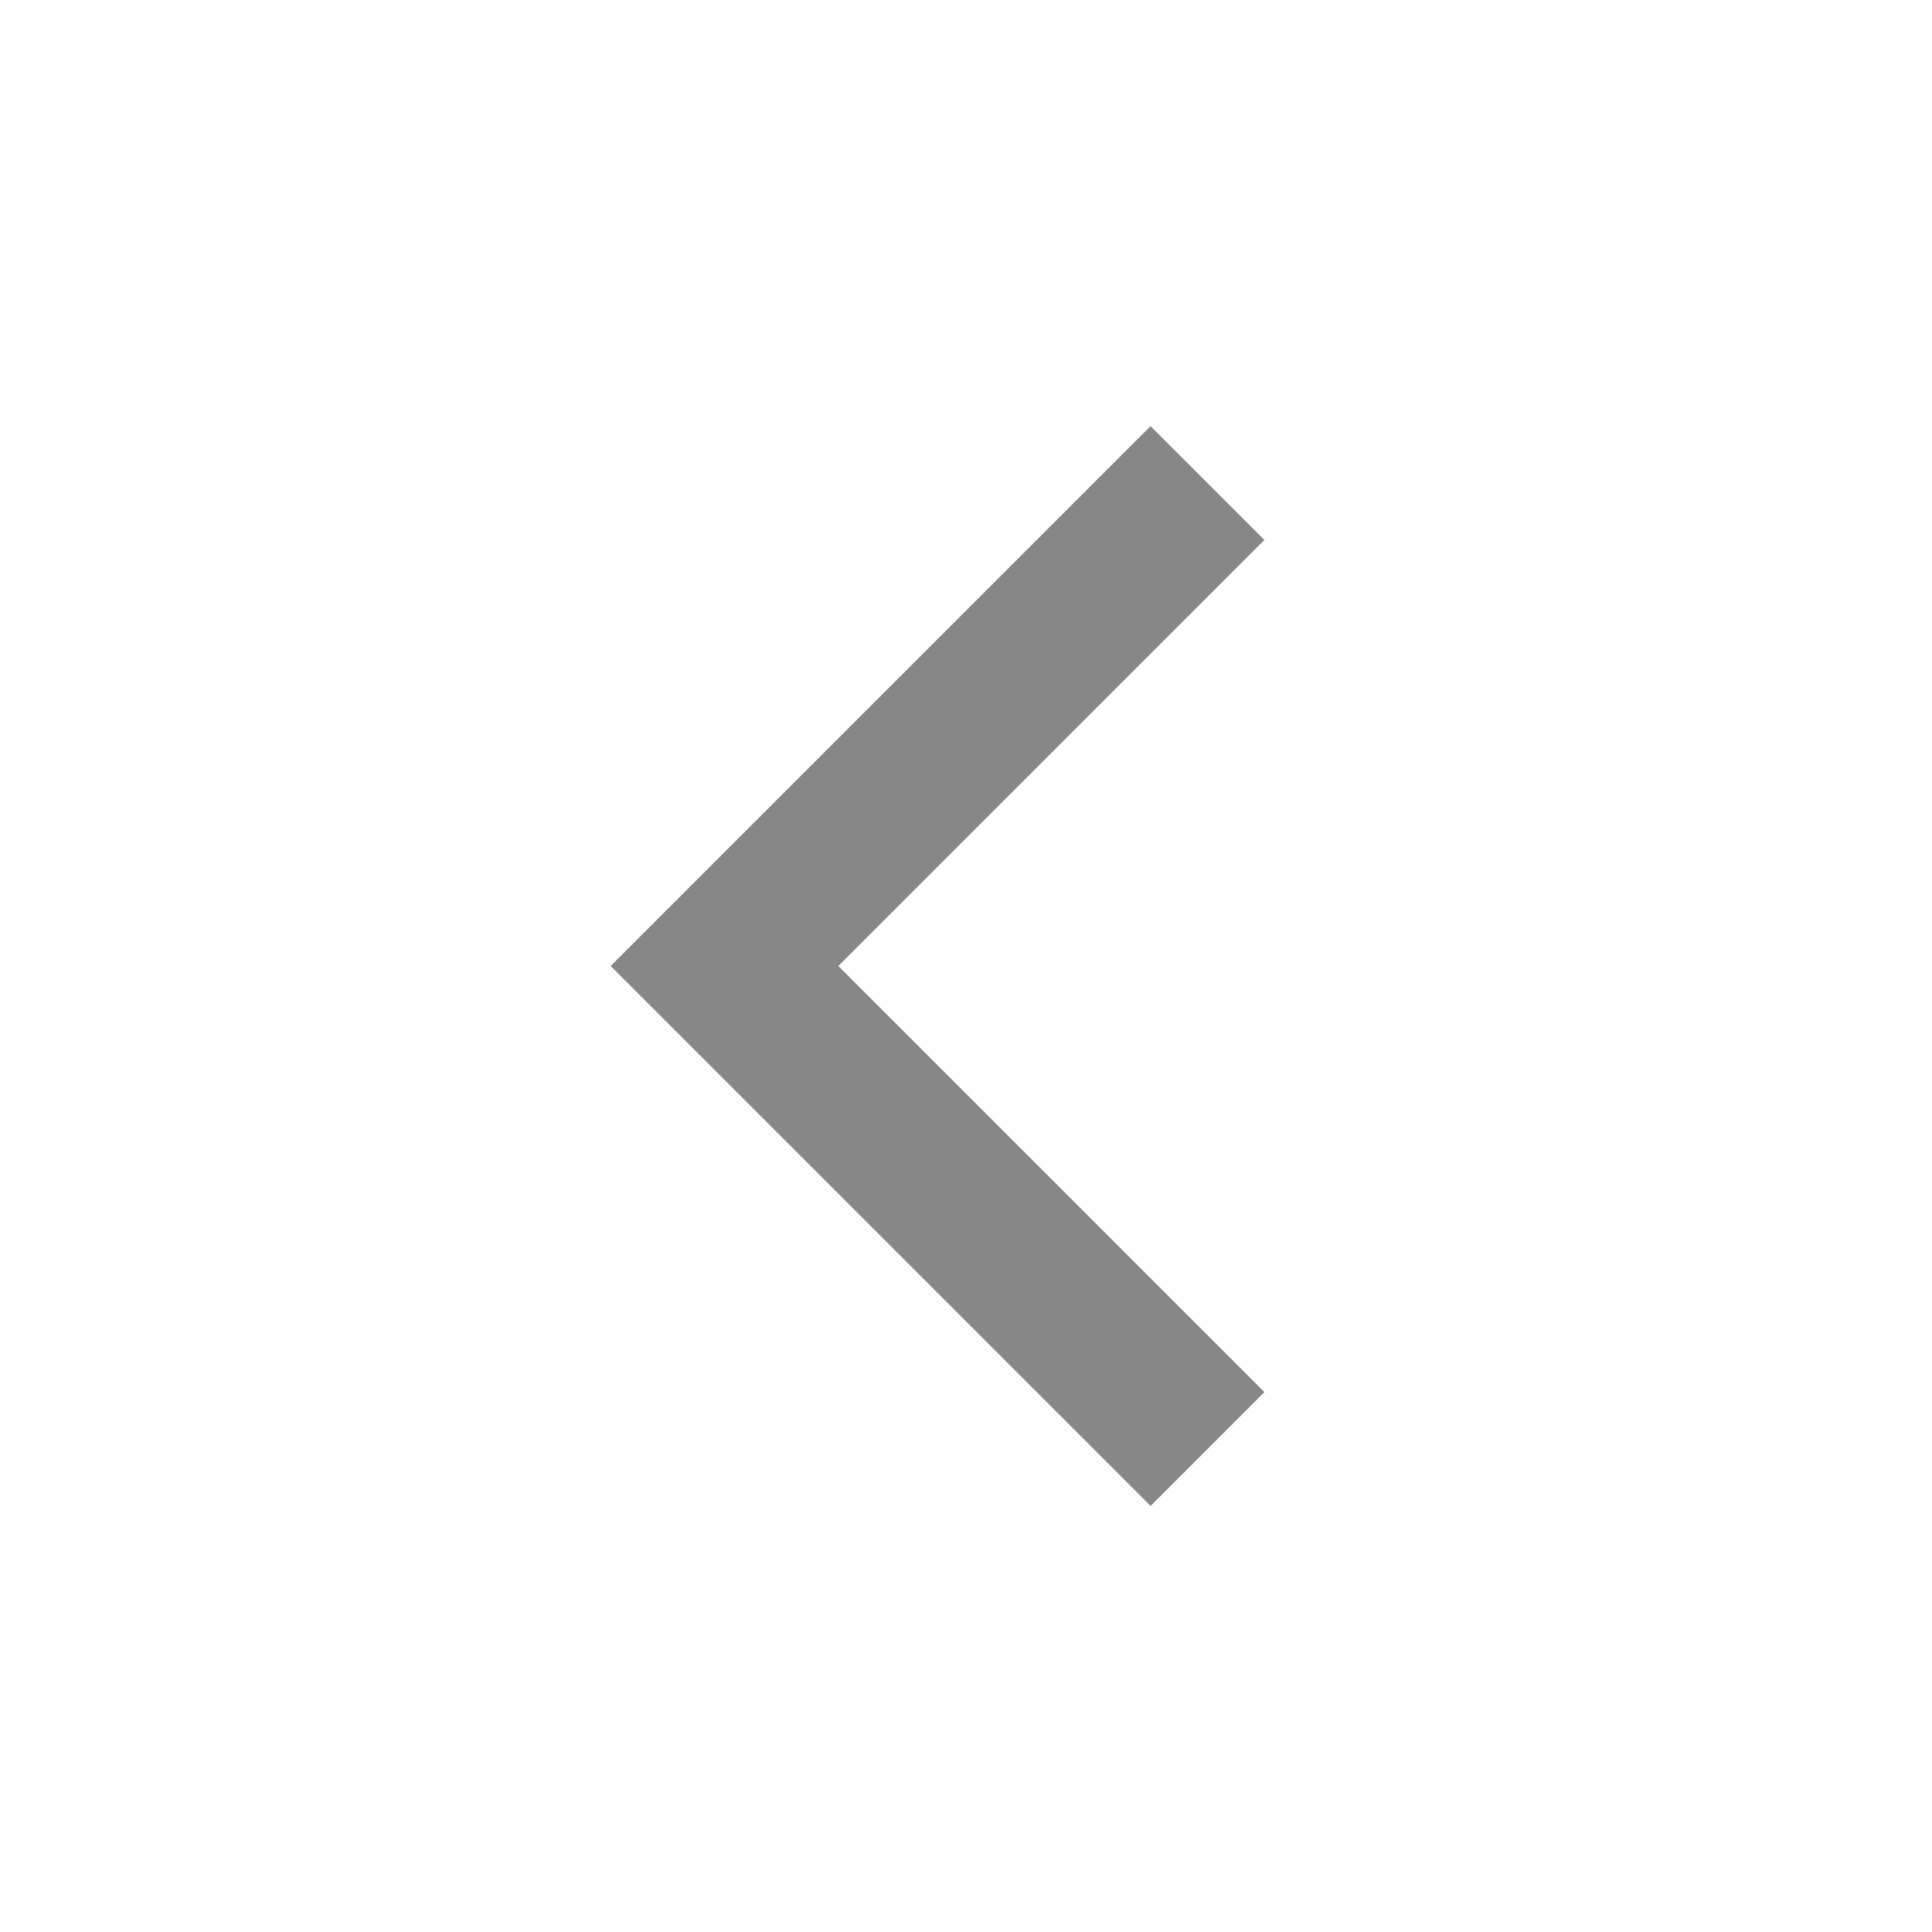
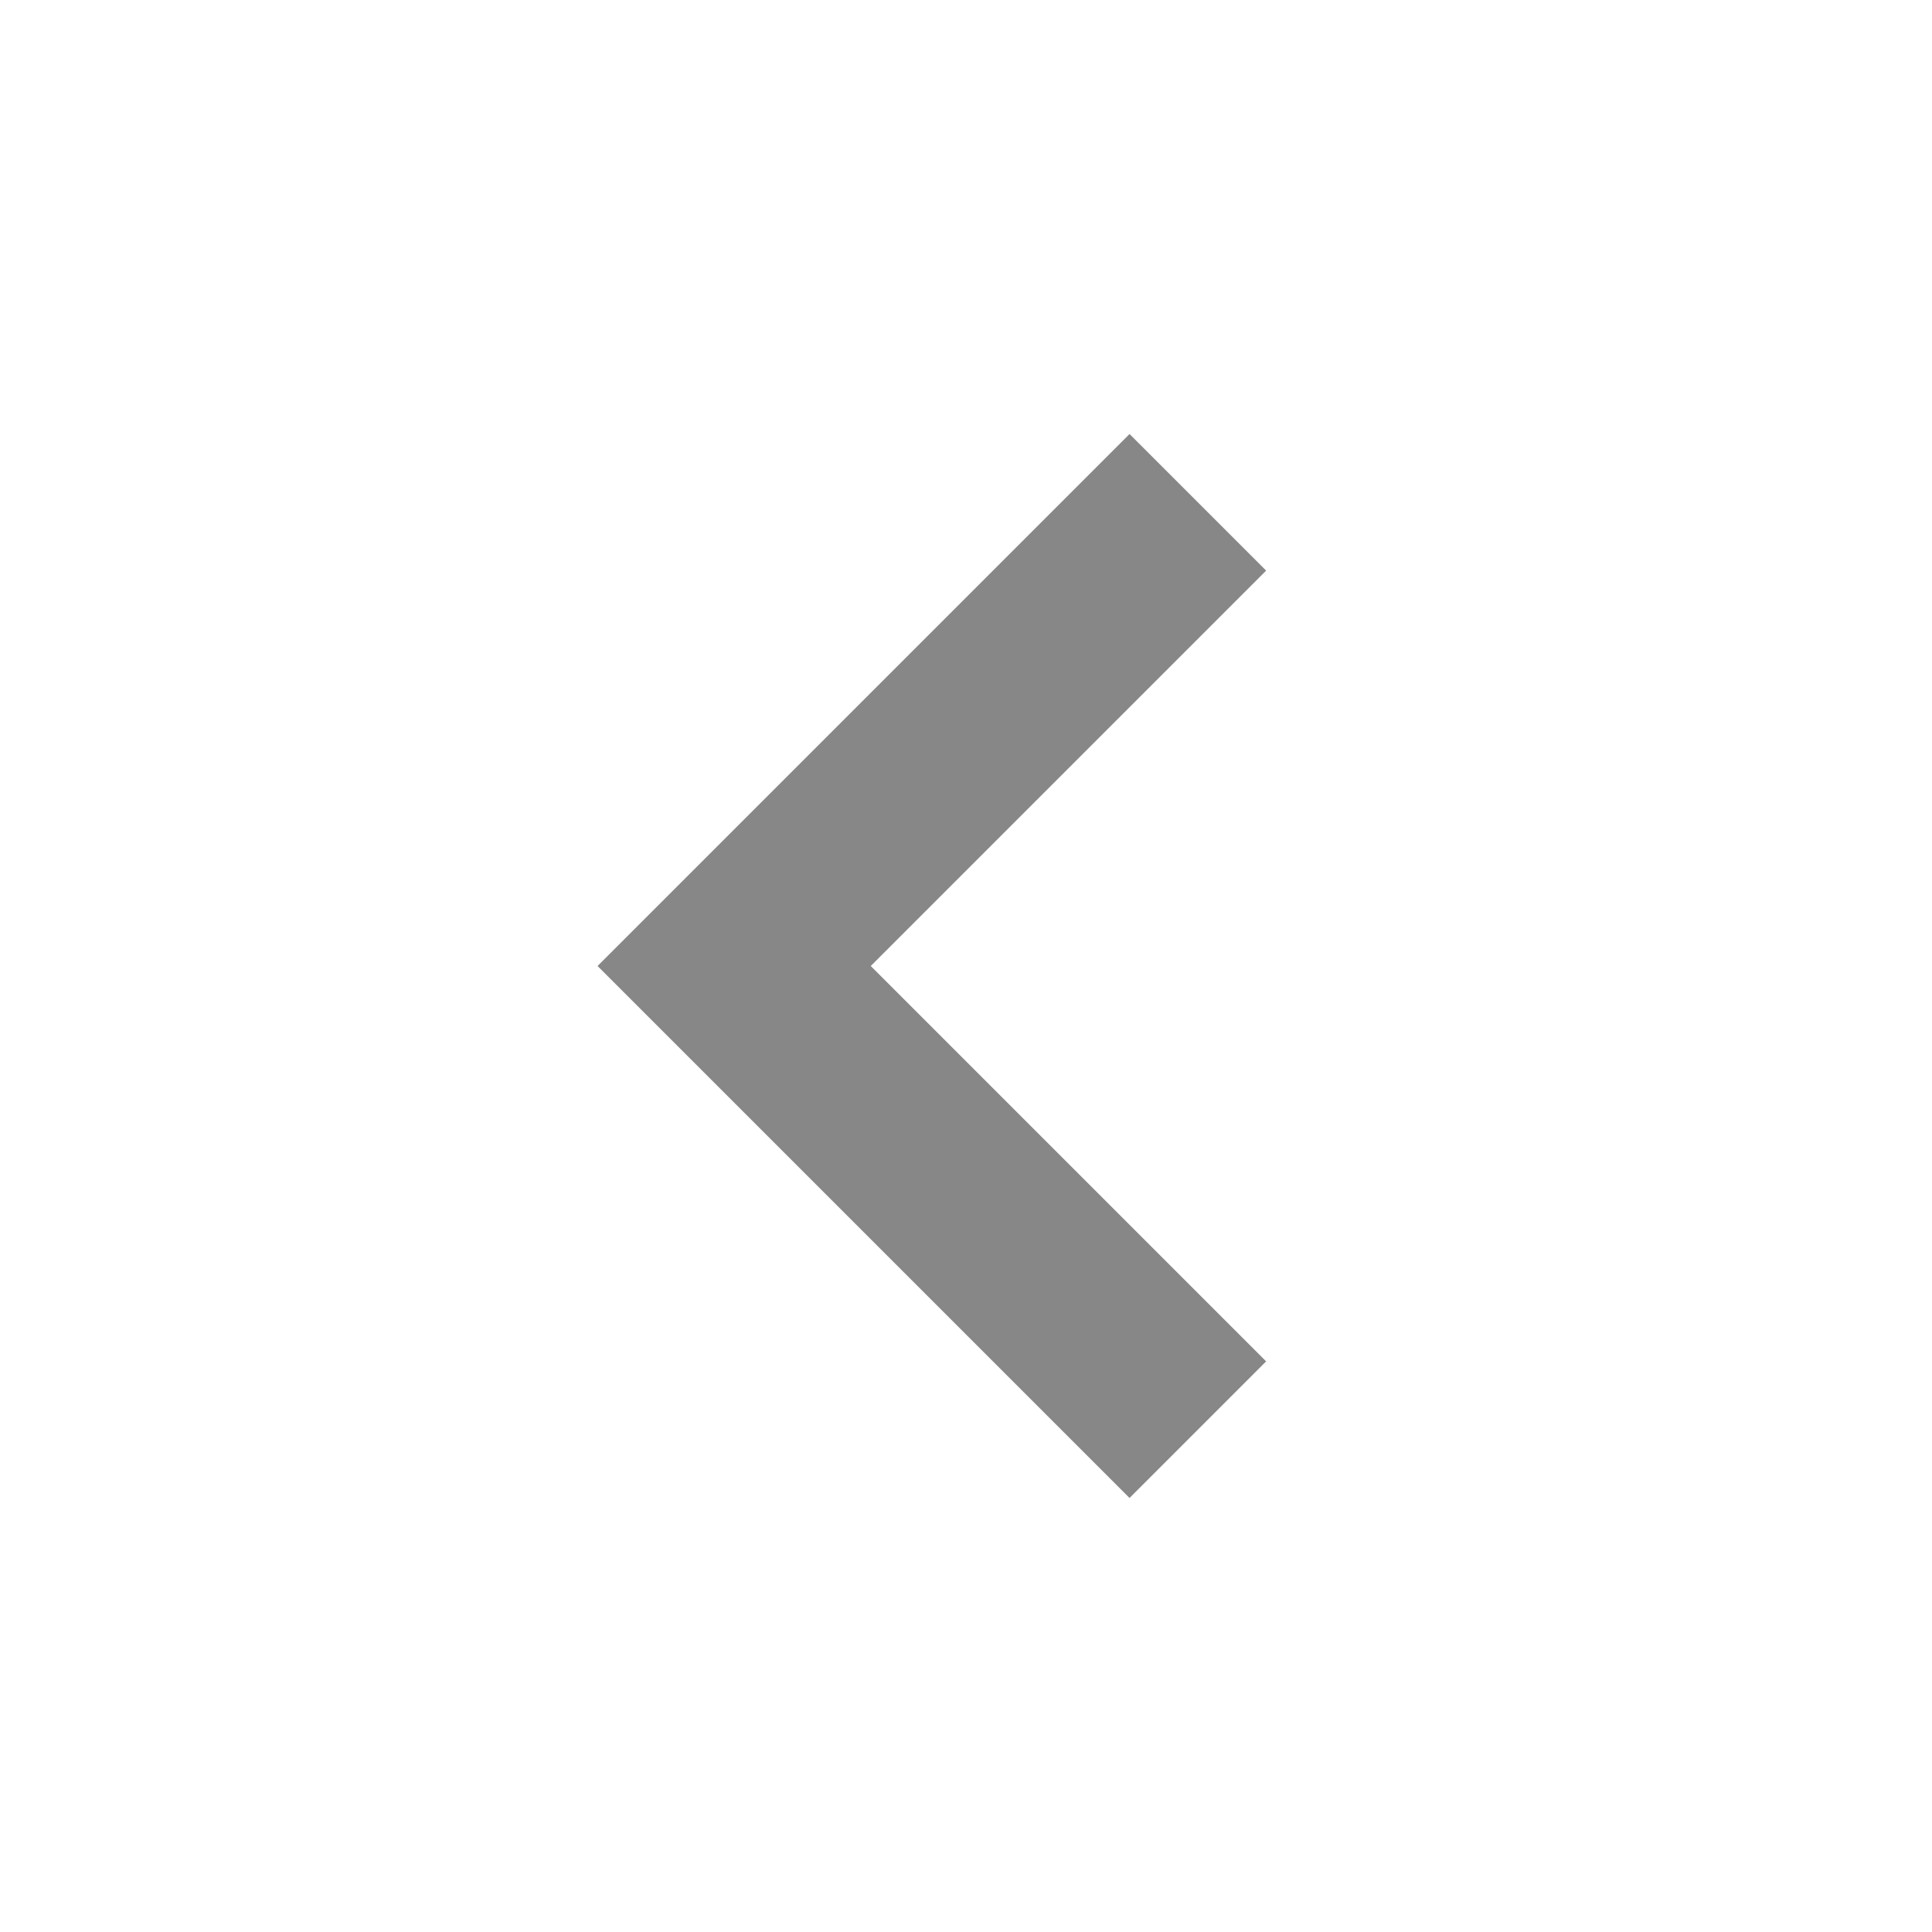
- <svg xmlns="http://www.w3.org/2000/svg" width="24" height="24" viewBox="0 0 24 24" fill="none">
-   <path d="M15 6L9 12L15 18" stroke="#878787" stroke-width="2" />
+ <svg xmlns="http://www.w3.org/2000/svg" width="20" height="20" viewBox="0 0 20 20" fill="none">
+   <path d="M12.4 5.2L7.6 10L12.4 14.8" stroke="#878787" stroke-width="2" />
</svg>
